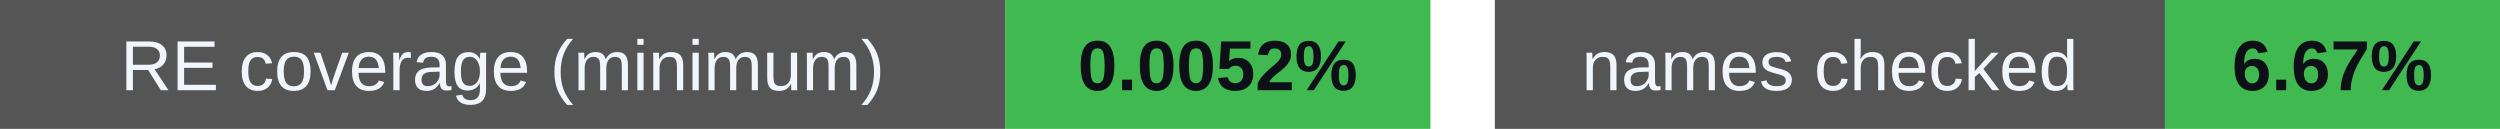
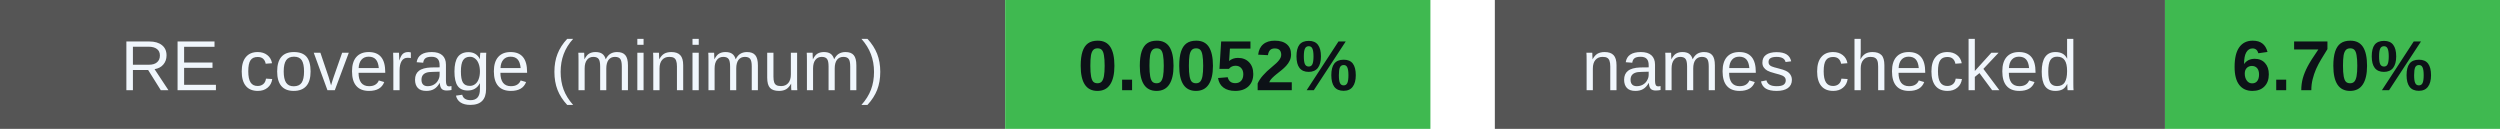
<svg xmlns="http://www.w3.org/2000/svg" width="388" height="20" viewBox="0 0 388 20" role="img" aria-labelledby="badges-title badges-desc">
  <g font-family="-apple-system,BlinkMacSystemFont,Segoe UI,Arial,sans-serif" font-size="11">
    <rect x="0" y="0" width="156" height="20" rx="0" fill="#555" />
    <rect x="156" y="0" width="66" height="20" rx="0" fill="#3fb950" />
    <text x="78.0" y="14" font-size="11" font-weight="500" fill="#f0f6fc" text-anchor="middle">RE coverage (minimum)</text>
    <text x="189.0" y="14" font-size="11" font-weight="700" fill="#0d1117" text-anchor="middle">0.0052%</text>
    <rect x="232" y="0" width="104" height="20" rx="0" fill="#555" />
    <rect x="336" y="0" width="52" height="20" rx="0" fill="#3fb950" />
    <text x="284.0" y="14" font-size="11" font-weight="500" fill="#f0f6fc" text-anchor="middle">names checked</text>
-     <text x="362.0" y="14" font-size="11" font-weight="700" fill="#0d1117" text-anchor="middle">6.67%</text>
+     <text x="362.0" y="14" font-size="11" font-weight="700" fill="#0d1117" text-anchor="middle">6.70%</text>
  </g>
</svg>
